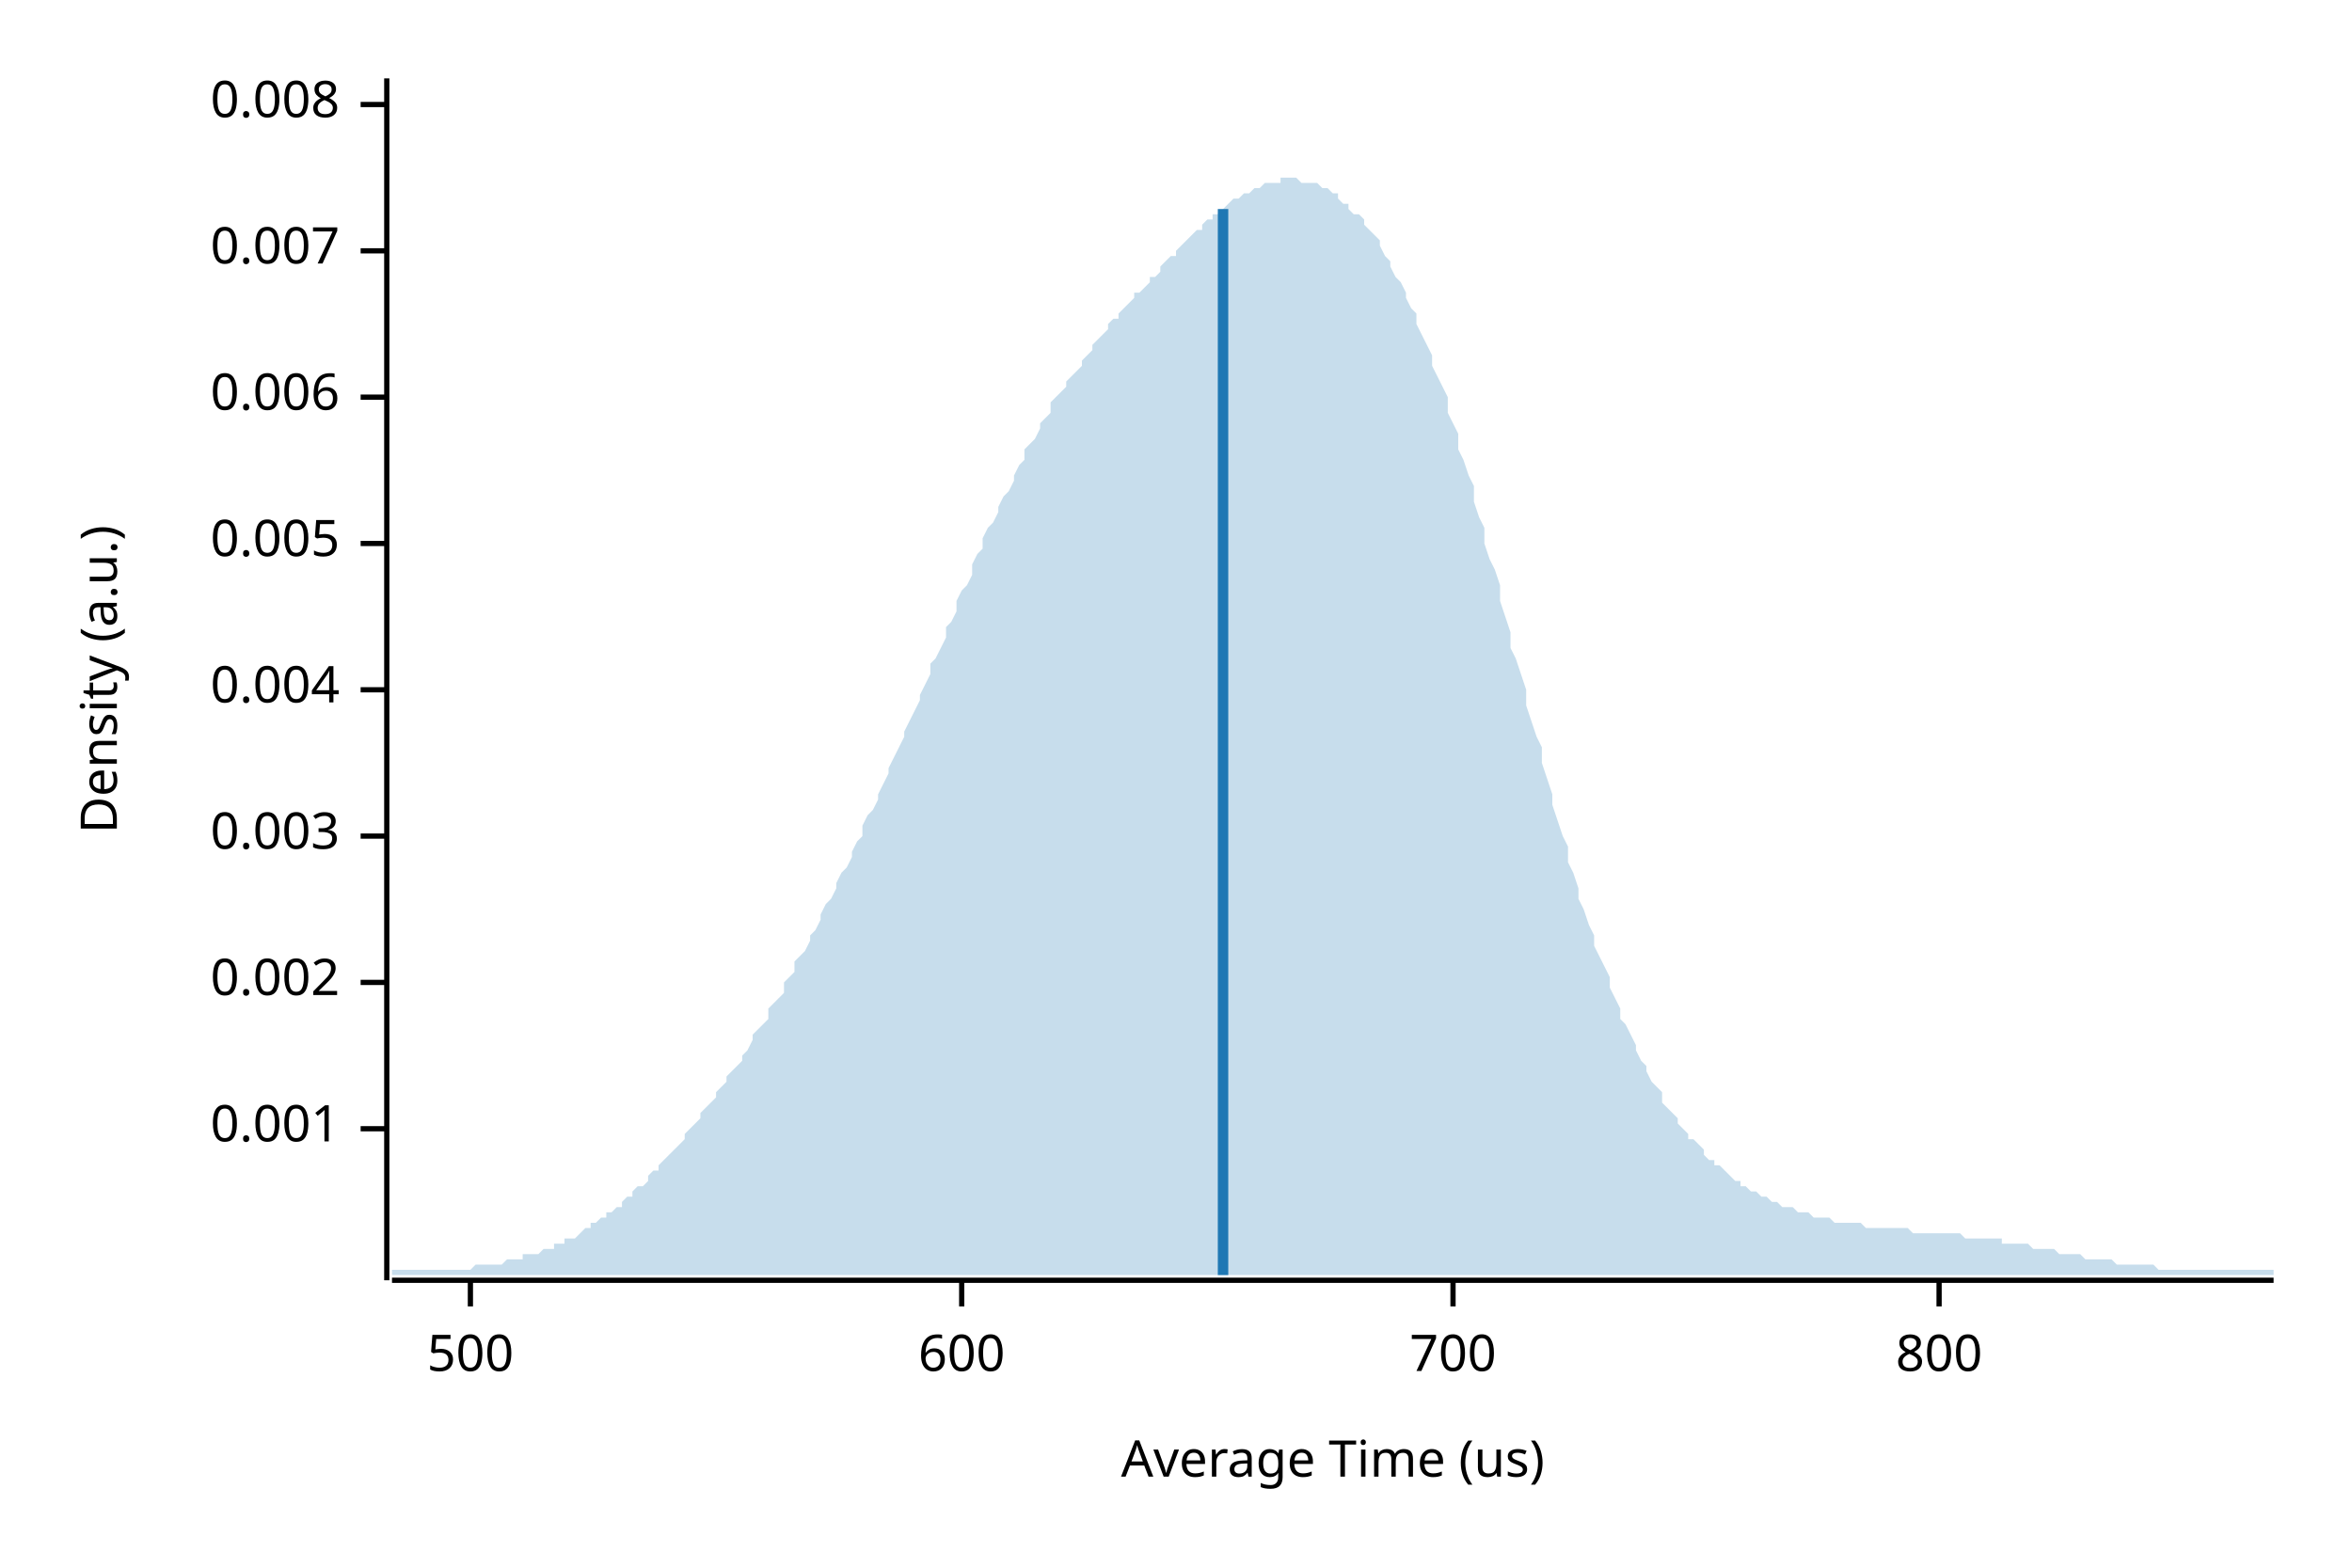
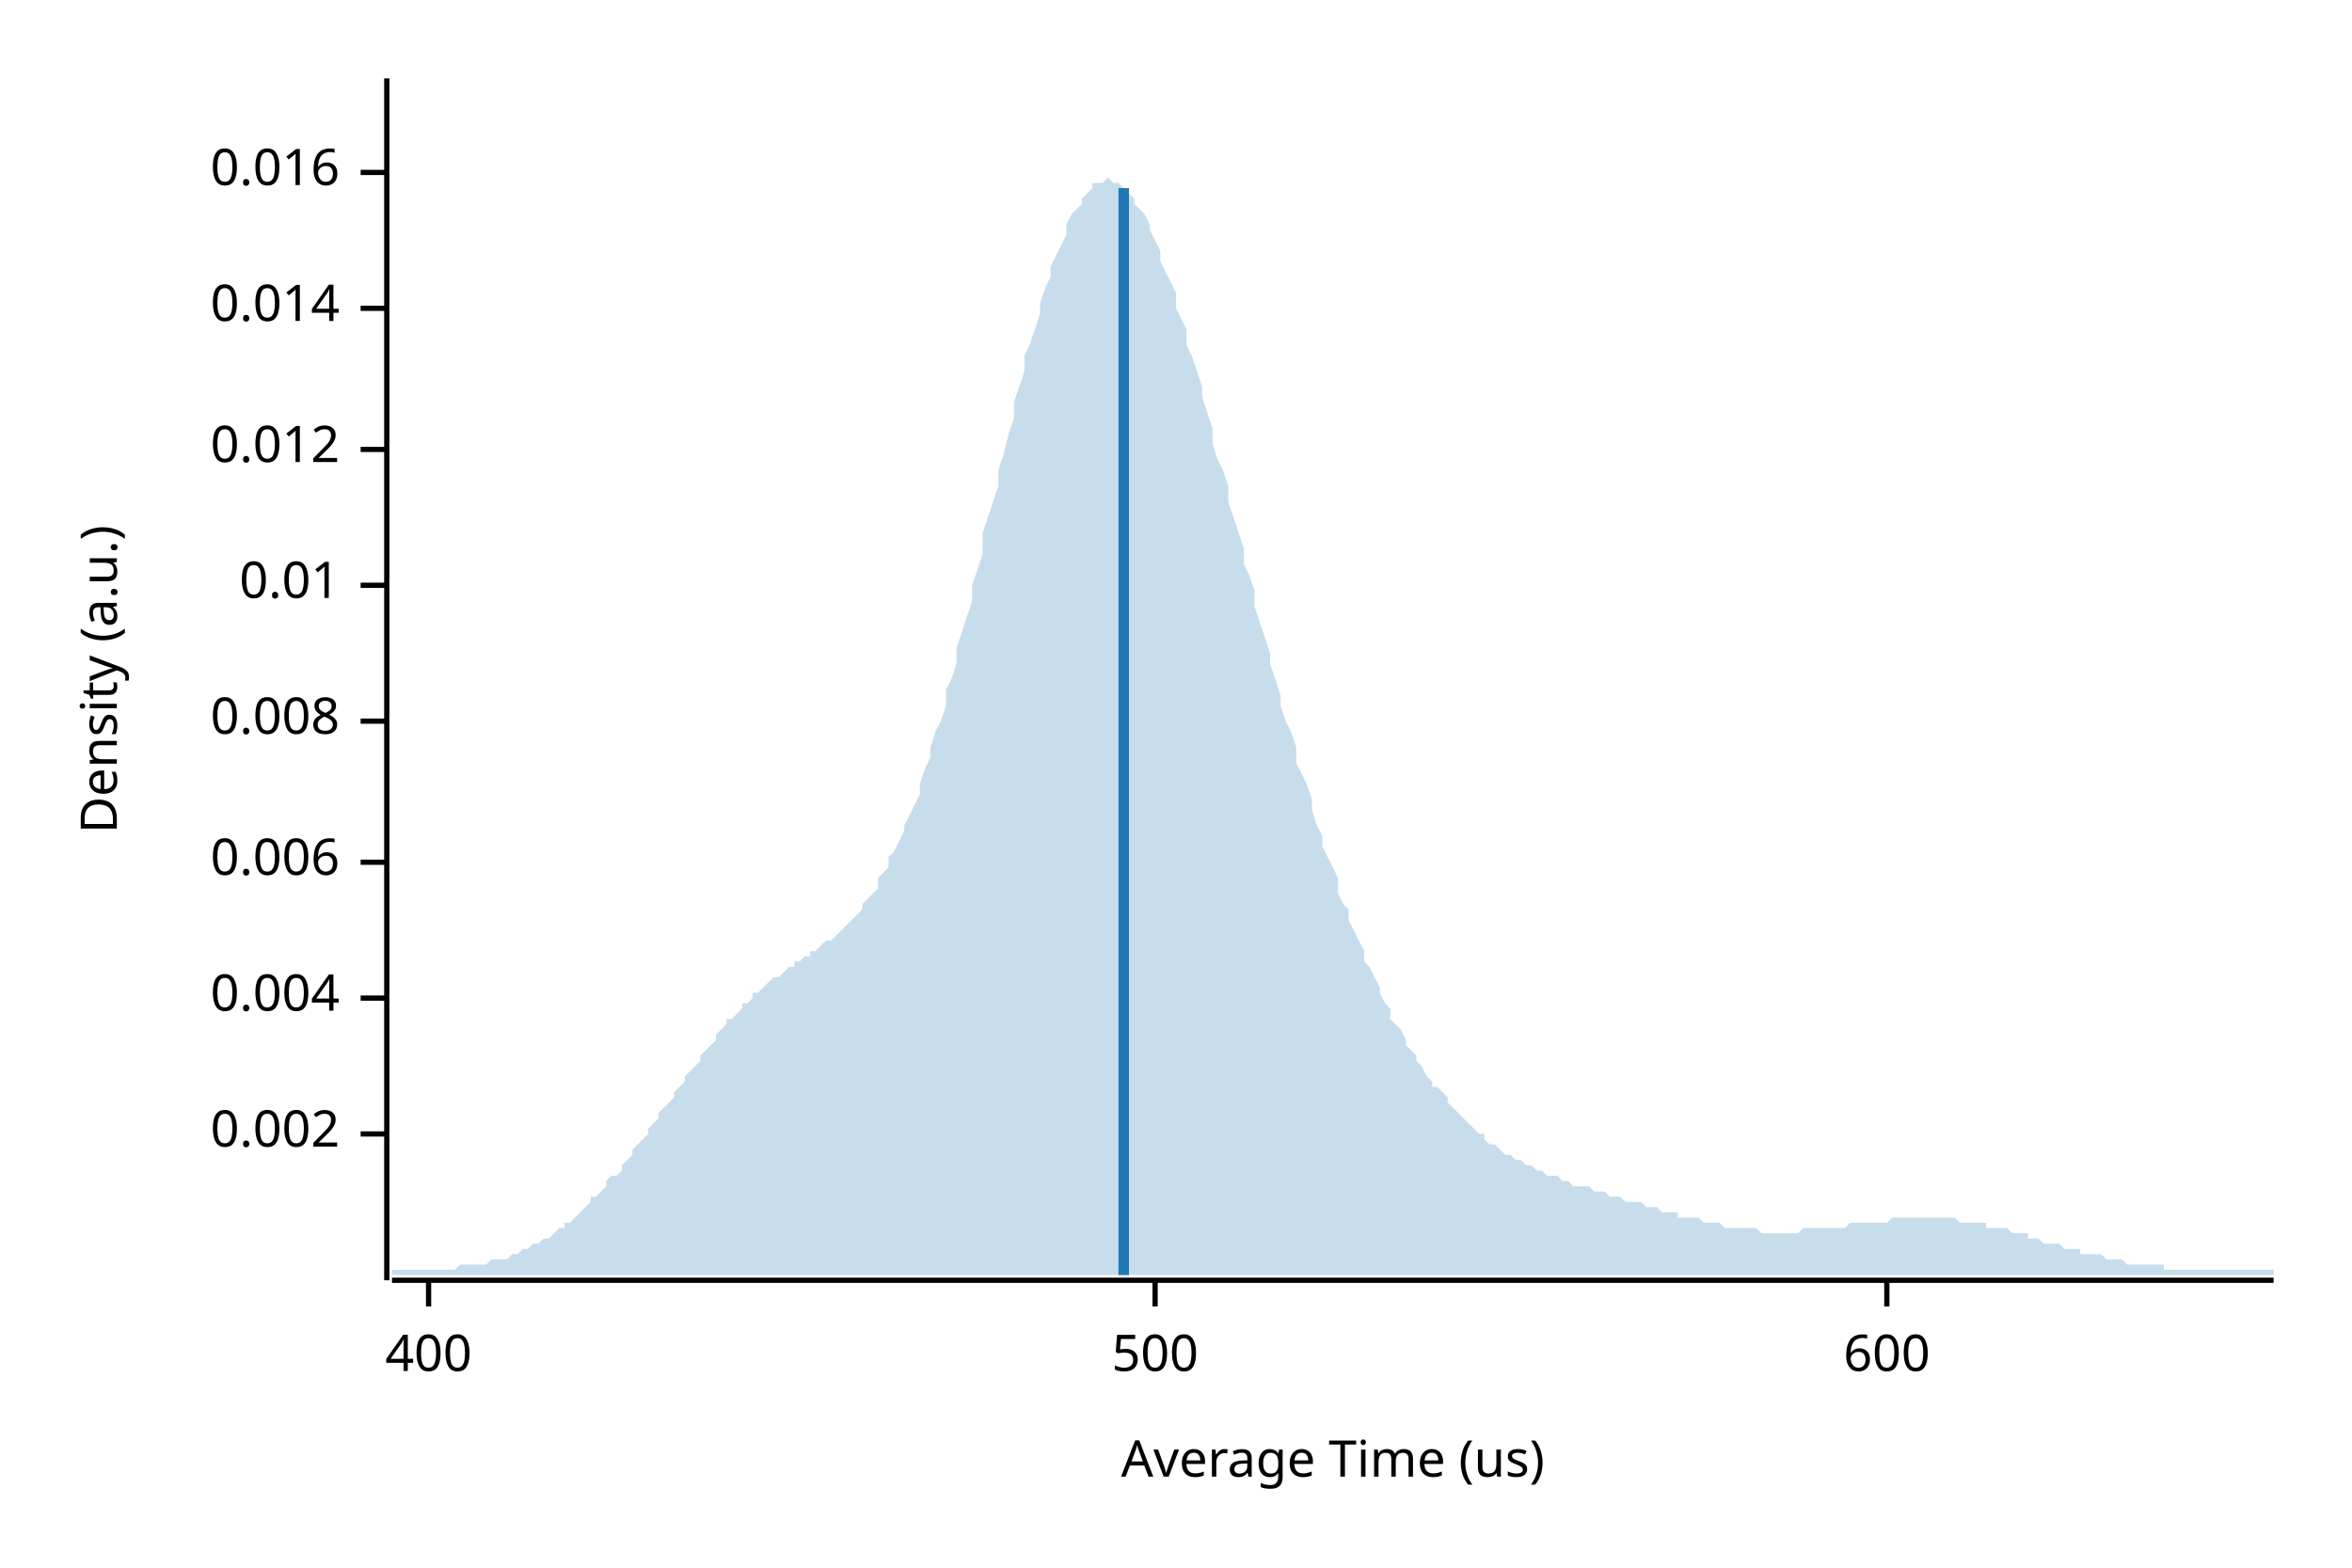
<svg xmlns="http://www.w3.org/2000/svg" width="450" height="300" viewBox="0 0 450 300">
  <text x="15" y="130" dy="0.76em" text-anchor="middle" font-family="sans-serif" font-size="9.677" opacity="1" fill="#000000" transform="rotate(270, 15, 130)">
Density (a.u.)
</text>
  <text x="255" y="285" dy="-0.5ex" text-anchor="middle" font-family="sans-serif" font-size="9.677" opacity="1" fill="#000000">
Average Time (us)
</text>
  <polyline fill="none" opacity="1" stroke="#000000" stroke-width="1" points="74,15 74,245 " />
-   <text x="65" y="216" dy="0.5ex" text-anchor="end" font-family="sans-serif" font-size="9.677" opacity="1" fill="#000000">
- 0.001
- </text>
-   <polyline fill="none" opacity="1" stroke="#000000" stroke-width="1" points="69,216 74,216 " />
-   <text x="65" y="188" dy="0.5ex" text-anchor="end" font-family="sans-serif" font-size="9.677" opacity="1" fill="#000000">
+   <text x="65" y="217" dy="0.5ex" text-anchor="end" font-family="sans-serif" font-size="9.677" opacity="1" fill="#000000">
0.002
</text>
-   <polyline fill="none" opacity="1" stroke="#000000" stroke-width="1" points="69,188 74,188 " />
-   <text x="65" y="160" dy="0.5ex" text-anchor="end" font-family="sans-serif" font-size="9.677" opacity="1" fill="#000000">
- 0.003
- </text>
-   <polyline fill="none" opacity="1" stroke="#000000" stroke-width="1" points="69,160 74,160 " />
-   <text x="65" y="132" dy="0.5ex" text-anchor="end" font-family="sans-serif" font-size="9.677" opacity="1" fill="#000000">
+   <polyline fill="none" opacity="1" stroke="#000000" stroke-width="1" points="69,217 74,217 " />
+   <text x="65" y="191" dy="0.5ex" text-anchor="end" font-family="sans-serif" font-size="9.677" opacity="1" fill="#000000">
0.004
</text>
-   <polyline fill="none" opacity="1" stroke="#000000" stroke-width="1" points="69,132 74,132 " />
-   <text x="65" y="104" dy="0.5ex" text-anchor="end" font-family="sans-serif" font-size="9.677" opacity="1" fill="#000000">
- 0.005
- </text>
-   <polyline fill="none" opacity="1" stroke="#000000" stroke-width="1" points="69,104 74,104 " />
-   <text x="65" y="76" dy="0.5ex" text-anchor="end" font-family="sans-serif" font-size="9.677" opacity="1" fill="#000000">
+   <polyline fill="none" opacity="1" stroke="#000000" stroke-width="1" points="69,191 74,191 " />
+   <text x="65" y="165" dy="0.5ex" text-anchor="end" font-family="sans-serif" font-size="9.677" opacity="1" fill="#000000">
0.006
</text>
-   <polyline fill="none" opacity="1" stroke="#000000" stroke-width="1" points="69,76 74,76 " />
-   <text x="65" y="48" dy="0.5ex" text-anchor="end" font-family="sans-serif" font-size="9.677" opacity="1" fill="#000000">
- 0.007
- </text>
-   <polyline fill="none" opacity="1" stroke="#000000" stroke-width="1" points="69,48 74,48 " />
-   <text x="65" y="20" dy="0.5ex" text-anchor="end" font-family="sans-serif" font-size="9.677" opacity="1" fill="#000000">
+   <polyline fill="none" opacity="1" stroke="#000000" stroke-width="1" points="69,165 74,165 " />
+   <text x="65" y="138" dy="0.5ex" text-anchor="end" font-family="sans-serif" font-size="9.677" opacity="1" fill="#000000">
0.008
</text>
-   <polyline fill="none" opacity="1" stroke="#000000" stroke-width="1" points="69,20 74,20 " />
+   <polyline fill="none" opacity="1" stroke="#000000" stroke-width="1" points="69,138 74,138 " />
+   <text x="65" y="112" dy="0.5ex" text-anchor="end" font-family="sans-serif" font-size="9.677" opacity="1" fill="#000000">
+ 0.01
+ </text>
+   <polyline fill="none" opacity="1" stroke="#000000" stroke-width="1" points="69,112 74,112 " />
+   <text x="65" y="86" dy="0.5ex" text-anchor="end" font-family="sans-serif" font-size="9.677" opacity="1" fill="#000000">
+ 0.012
+ </text>
+   <polyline fill="none" opacity="1" stroke="#000000" stroke-width="1" points="69,86 74,86 " />
+   <text x="65" y="59" dy="0.5ex" text-anchor="end" font-family="sans-serif" font-size="9.677" opacity="1" fill="#000000">
+ 0.014
+ </text>
+   <polyline fill="none" opacity="1" stroke="#000000" stroke-width="1" points="69,59 74,59 " />
+   <text x="65" y="33" dy="0.5ex" text-anchor="end" font-family="sans-serif" font-size="9.677" opacity="1" fill="#000000">
+ 0.016
+ </text>
+   <polyline fill="none" opacity="1" stroke="#000000" stroke-width="1" points="69,33 74,33 " />
  <polyline fill="none" opacity="1" stroke="#000000" stroke-width="1" points="75,245 435,245 " />
-   <text x="90" y="255" dy="0.76em" text-anchor="middle" font-family="sans-serif" font-size="9.677" opacity="1" fill="#000000">
+   <text x="82" y="255" dy="0.76em" text-anchor="middle" font-family="sans-serif" font-size="9.677" opacity="1" fill="#000000">
+ 400
+ </text>
+   <polyline fill="none" opacity="1" stroke="#000000" stroke-width="1" points="82,245 82,250 " />
+   <text x="221" y="255" dy="0.76em" text-anchor="middle" font-family="sans-serif" font-size="9.677" opacity="1" fill="#000000">
500
</text>
-   <polyline fill="none" opacity="1" stroke="#000000" stroke-width="1" points="90,245 90,250 " />
-   <text x="184" y="255" dy="0.76em" text-anchor="middle" font-family="sans-serif" font-size="9.677" opacity="1" fill="#000000">
+   <polyline fill="none" opacity="1" stroke="#000000" stroke-width="1" points="221,245 221,250 " />
+   <text x="361" y="255" dy="0.76em" text-anchor="middle" font-family="sans-serif" font-size="9.677" opacity="1" fill="#000000">
600
</text>
-   <polyline fill="none" opacity="1" stroke="#000000" stroke-width="1" points="184,245 184,250 " />
-   <text x="278" y="255" dy="0.76em" text-anchor="middle" font-family="sans-serif" font-size="9.677" opacity="1" fill="#000000">
- 700
- </text>
-   <polyline fill="none" opacity="1" stroke="#000000" stroke-width="1" points="278,245 278,250 " />
-   <text x="371" y="255" dy="0.76em" text-anchor="middle" font-family="sans-serif" font-size="9.677" opacity="1" fill="#000000">
- 800
- </text>
-   <polyline fill="none" opacity="1" stroke="#000000" stroke-width="1" points="371,245 371,250 " />
-   <polygon opacity="0.25" fill="#1F78B4" points="75,243 75,243 76,243 77,243 77,243 78,243 79,243 80,243 80,243 81,243 82,243 82,243 83,243 84,243 85,243 85,243 86,243 87,243 87,243 88,243 89,243 90,243 90,243 91,242 92,242 93,242 93,242 94,242 95,242 95,242 96,242 97,241 98,241 98,241 99,241 100,241 100,240 101,240 102,240 103,240 103,240 104,239 105,239 106,239 106,238 107,238 108,238 108,237 109,237 110,237 111,236 111,236 112,235 113,235 113,234 114,234 115,233 116,233 116,232 117,232 118,231 119,231 119,230 120,229 121,229 121,228 122,227 123,227 124,226 124,225 125,224 126,224 126,223 127,222 128,221 129,220 129,220 130,219 131,218 131,217 132,216 133,215 134,214 134,213 135,212 136,211 137,210 137,209 138,208 139,207 139,206 140,205 141,204 142,203 142,202 143,201 144,199 144,198 145,197 146,196 147,195 147,193 148,192 149,191 150,190 150,188 151,187 152,186 152,184 153,183 154,182 155,180 155,179 156,178 157,176 157,175 158,173 159,172 160,170 160,169 161,167 162,166 163,164 163,163 164,161 165,160 165,158 166,156 167,155 168,153 168,152 169,150 170,148 170,147 171,145 172,143 173,141 173,140 174,138 175,136 176,134 176,133 177,131 178,129 178,127 179,126 180,124 181,122 181,120 182,119 183,117 183,115 184,113 185,112 186,110 186,108 187,106 188,105 188,103 189,101 190,100 191,98 191,97 192,95 193,94 194,92 194,91 195,89 196,88 196,86 197,85 198,84 199,82 199,81 200,80 201,79 201,77 202,76 203,75 204,74 204,73 205,72 206,71 207,70 207,69 208,68 209,67 209,66 210,65 211,64 212,63 212,62 213,61 214,61 214,60 215,59 216,58 217,57 217,56 218,56 219,55 220,54 220,53 221,53 222,52 222,51 223,50 224,49 225,49 225,48 226,47 227,46 227,46 228,45 229,44 230,44 230,43 231,42 232,42 232,41 233,41 234,40 235,39 235,39 236,38 237,38 238,37 238,37 239,37 240,36 240,36 241,36 242,35 243,35 243,35 244,35 245,35 245,34 246,34 247,34 248,34 248,34 249,35 250,35 251,35 251,35 252,35 253,36 253,36 254,36 255,37 256,37 256,38 257,39 258,39 258,40 259,41 260,41 261,42 261,43 262,44 263,45 264,46 264,47 265,49 266,50 266,51 267,53 268,54 269,56 269,57 270,59 271,60 271,62 272,64 273,66 274,68 274,70 275,72 276,74 277,76 277,79 278,81 279,83 279,86 280,88 281,91 282,93 282,96 283,99 284,101 284,104 285,107 286,109 287,112 287,115 288,118 289,121 289,124 290,126 291,129 292,132 292,135 293,138 294,141 295,143 295,146 296,149 297,152 297,154 298,157 299,160 300,162 300,165 301,167 302,170 302,172 303,174 304,177 305,179 305,181 306,183 307,185 308,187 308,189 309,191 310,193 310,195 311,196 312,198 313,200 313,201 314,203 315,204 315,205 316,207 317,208 318,209 318,211 319,212 320,213 321,214 321,215 322,216 323,217 323,218 324,218 325,219 326,220 326,221 327,222 328,222 328,223 329,223 330,224 331,225 331,225 332,226 333,226 333,227 334,227 335,228 336,228 336,228 337,229 338,229 339,230 339,230 340,230 341,231 341,231 342,231 343,231 344,232 344,232 345,232 346,232 346,232 347,233 348,233 349,233 349,233 350,233 351,234 352,234 352,234 353,234 354,234 354,234 355,234 356,234 357,235 357,235 358,235 359,235 359,235 360,235 361,235 362,235 362,235 363,235 364,235 365,235 365,235 366,236 367,236 367,236 368,236 369,236 370,236 370,236 371,236 372,236 372,236 373,236 374,236 375,236 375,236 376,237 377,237 378,237 378,237 379,237 380,237 380,237 381,237 382,237 383,237 383,238 384,238 385,238 385,238 386,238 387,238 388,238 388,238 389,239 390,239 390,239 391,239 392,239 393,239 393,239 394,240 395,240 396,240 396,240 397,240 398,240 398,240 399,241 400,241 401,241 401,241 402,241 403,241 403,241 404,241 405,242 406,242 406,242 407,242 408,242 409,242 409,242 410,242 411,242 411,242 412,242 413,243 414,243 414,243 415,243 416,243 416,243 417,243 418,243 419,243 419,243 420,243 421,243 422,243 422,243 423,243 424,243 424,243 425,243 426,243 427,243 427,243 428,243 429,243 429,243 430,243 431,243 432,243 432,243 433,243 434,243 435,243 435,244 75,244 " />
-   <polyline fill="none" opacity="1" stroke="#1F78B4" stroke-width="2" points="234,244 234,40 " />
+   <polyline fill="none" opacity="1" stroke="#000000" stroke-width="1" points="361,245 361,250 " />
+   <polygon opacity="0.25" fill="#1F78B4" points="75,243 75,243 76,243 77,243 77,243 78,243 79,243 80,243 80,243 81,243 82,243 82,243 83,243 84,243 85,243 85,243 86,243 87,243 87,243 88,242 89,242 90,242 90,242 91,242 92,242 93,242 93,242 94,241 95,241 95,241 96,241 97,241 98,240 98,240 99,240 100,239 100,239 101,239 102,238 103,238 103,238 104,237 105,237 106,236 106,236 107,235 108,235 108,234 109,234 110,233 111,232 111,232 112,231 113,230 113,229 114,229 115,228 116,227 116,226 117,225 118,225 119,224 119,223 120,222 121,221 121,220 122,219 123,218 124,217 124,216 125,215 126,214 126,213 127,212 128,211 129,210 129,209 130,208 131,207 131,206 132,205 133,204 134,203 134,202 135,201 136,200 137,199 137,198 138,197 139,196 139,195 140,195 141,194 142,193 142,192 143,192 144,191 144,190 145,190 146,189 147,188 147,188 148,187 149,187 150,186 150,186 151,185 152,185 152,184 153,184 154,183 155,183 155,182 156,182 157,181 157,181 158,180 159,180 160,179 160,179 161,178 162,177 163,176 163,176 164,175 165,174 165,173 166,172 167,171 168,170 168,168 169,167 170,166 170,164 171,163 172,161 173,159 173,158 174,156 175,154 176,152 176,150 177,147 178,145 178,143 179,140 180,138 181,135 181,132 182,130 183,127 183,124 184,121 185,118 186,115 186,112 187,109 188,106 188,102 189,99 190,96 191,93 191,90 192,87 193,83 194,80 194,77 195,74 196,71 196,68 197,66 198,63 199,60 199,58 200,55 201,53 201,51 202,49 203,47 204,45 204,43 205,41 206,40 207,39 207,38 208,37 209,36 209,35 210,35 211,35 212,34 212,34 213,35 214,35 214,35 215,36 216,37 217,38 217,39 218,40 219,41 220,43 220,44 221,46 222,48 222,50 223,52 224,54 225,56 225,59 226,61 227,63 227,66 228,68 229,71 230,74 230,76 231,79 232,82 232,85 233,88 234,90 235,93 235,96 236,99 237,102 238,105 238,108 239,110 240,113 240,116 241,119 242,122 243,125 243,127 244,130 245,133 245,135 246,138 247,140 248,143 248,146 249,148 250,150 251,153 251,155 252,158 253,160 253,162 254,164 255,166 256,168 256,171 257,173 258,174 258,176 259,178 260,180 261,182 261,184 262,185 263,187 264,189 264,190 265,192 266,193 266,195 267,196 268,197 269,199 269,200 270,201 271,202 271,203 272,204 273,206 274,207 274,208 275,208 276,209 277,210 277,211 278,212 279,213 279,213 280,214 281,215 282,216 282,216 283,217 284,217 284,218 285,219 286,219 287,220 287,220 288,221 289,221 289,221 290,222 291,222 292,223 292,223 293,223 294,224 295,224 295,224 296,225 297,225 297,225 298,225 299,226 300,226 300,226 301,227 302,227 302,227 303,227 304,227 305,228 305,228 306,228 307,228 308,229 308,229 309,229 310,229 310,229 311,230 312,230 313,230 313,230 314,230 315,231 315,231 316,231 317,231 318,232 318,232 319,232 320,232 321,232 321,233 322,233 323,233 323,233 324,233 325,233 326,234 326,234 327,234 328,234 328,234 329,234 330,235 331,235 331,235 332,235 333,235 333,235 334,235 335,235 336,235 336,235 337,236 338,236 339,236 339,236 340,236 341,236 341,236 342,236 343,236 344,236 344,236 345,235 346,235 346,235 347,235 348,235 349,235 349,235 350,235 351,235 352,235 352,235 353,235 354,234 354,234 355,234 356,234 357,234 357,234 358,234 359,234 359,234 360,234 361,234 362,233 362,233 363,233 364,233 365,233 365,233 366,233 367,233 367,233 368,233 369,233 370,233 370,233 371,233 372,233 372,233 373,233 374,233 375,234 375,234 376,234 377,234 378,234 378,234 379,234 380,234 380,235 381,235 382,235 383,235 383,235 384,235 385,236 385,236 386,236 387,236 388,236 388,237 389,237 390,237 390,237 391,238 392,238 393,238 393,238 394,238 395,239 396,239 396,239 397,239 398,239 398,240 399,240 400,240 401,240 401,240 402,240 403,241 403,241 404,241 405,241 406,241 406,241 407,242 408,242 409,242 409,242 410,242 411,242 411,242 412,242 413,242 414,242 414,243 415,243 416,243 416,243 417,243 418,243 419,243 419,243 420,243 421,243 422,243 422,243 423,243 424,243 424,243 425,243 426,243 427,243 427,243 428,243 429,243 429,243 430,243 431,243 432,243 432,243 433,243 434,243 435,243 435,244 75,244 " />
+   <polyline fill="none" opacity="1" stroke="#1F78B4" stroke-width="2" points="215,244 215,36 " />
</svg>
